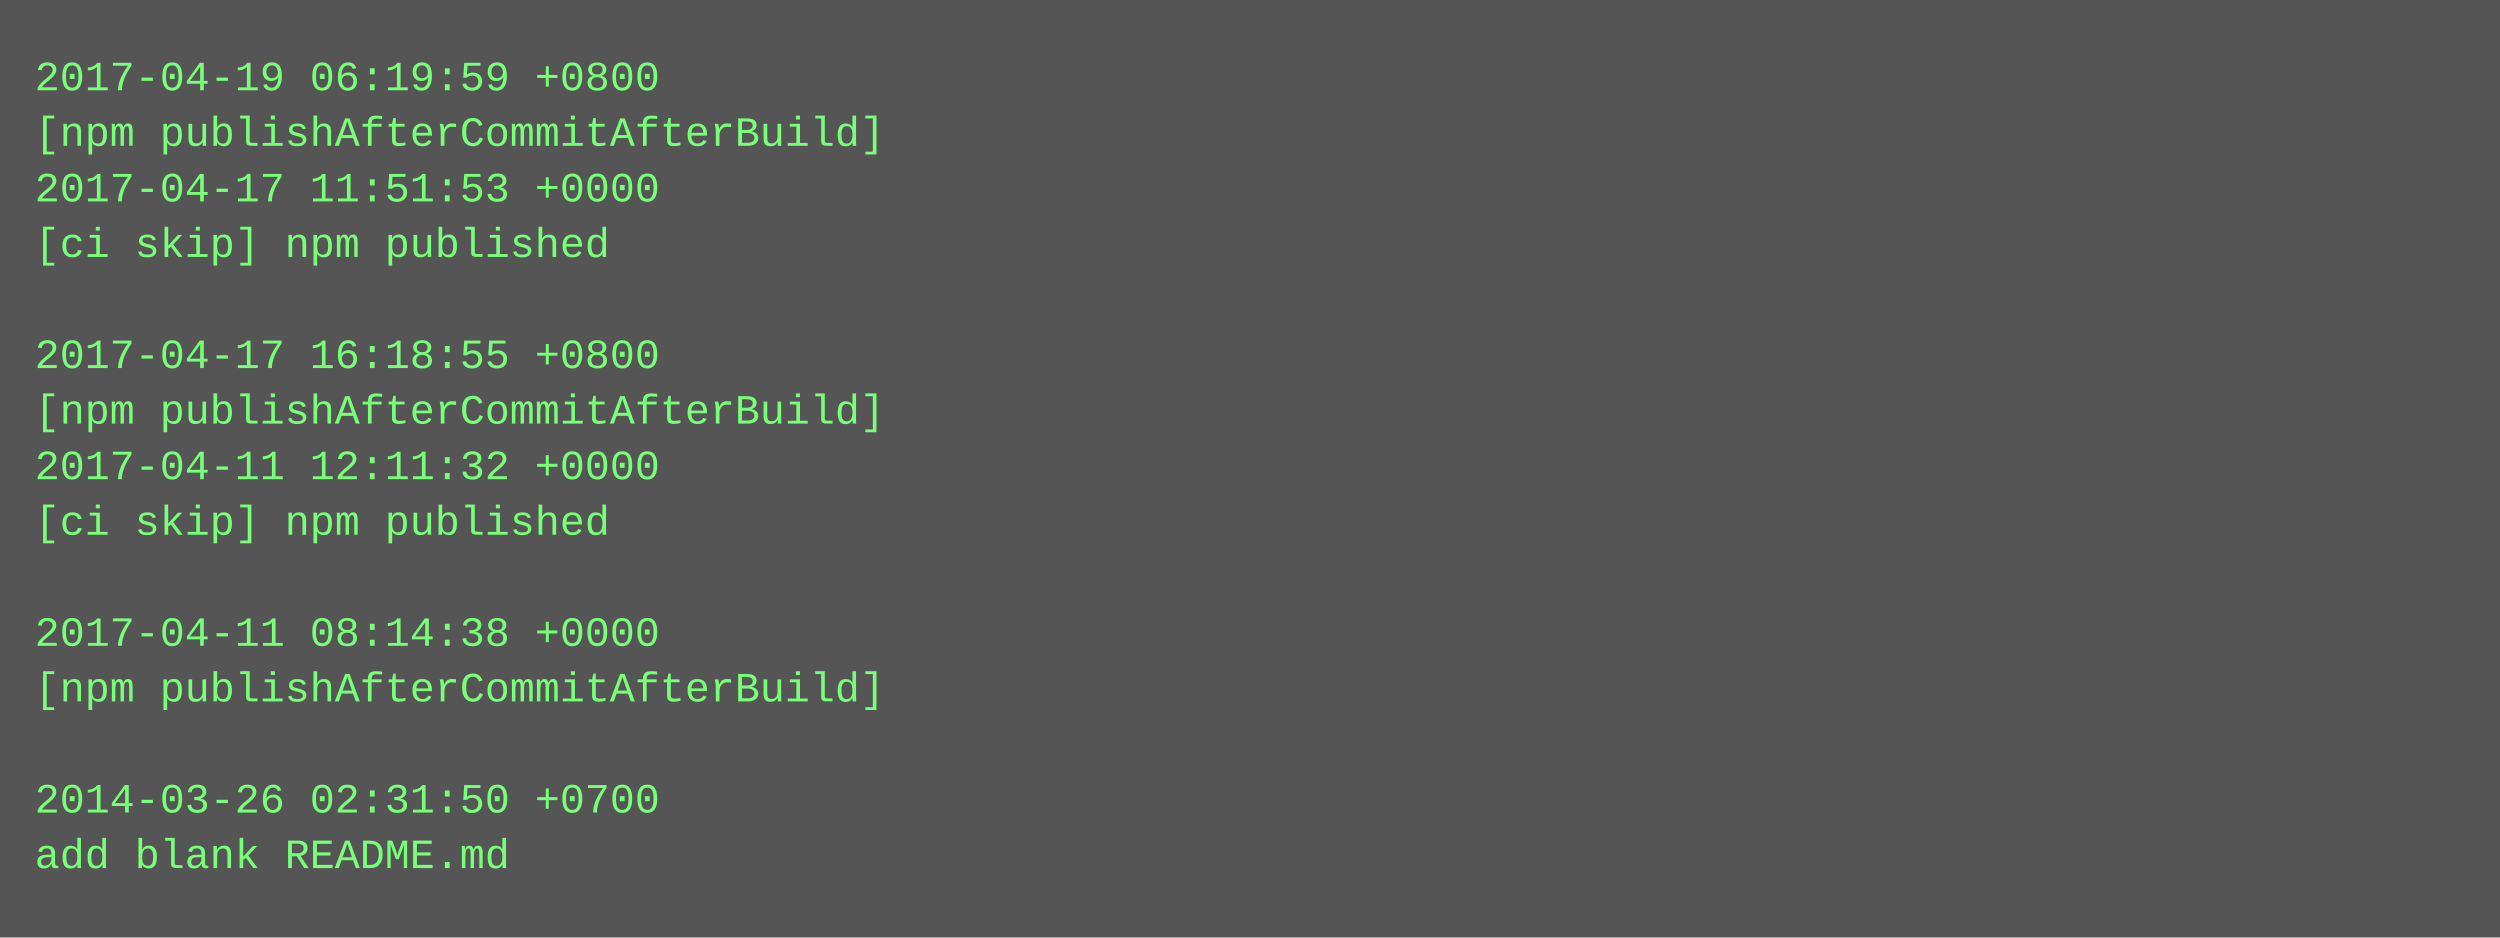
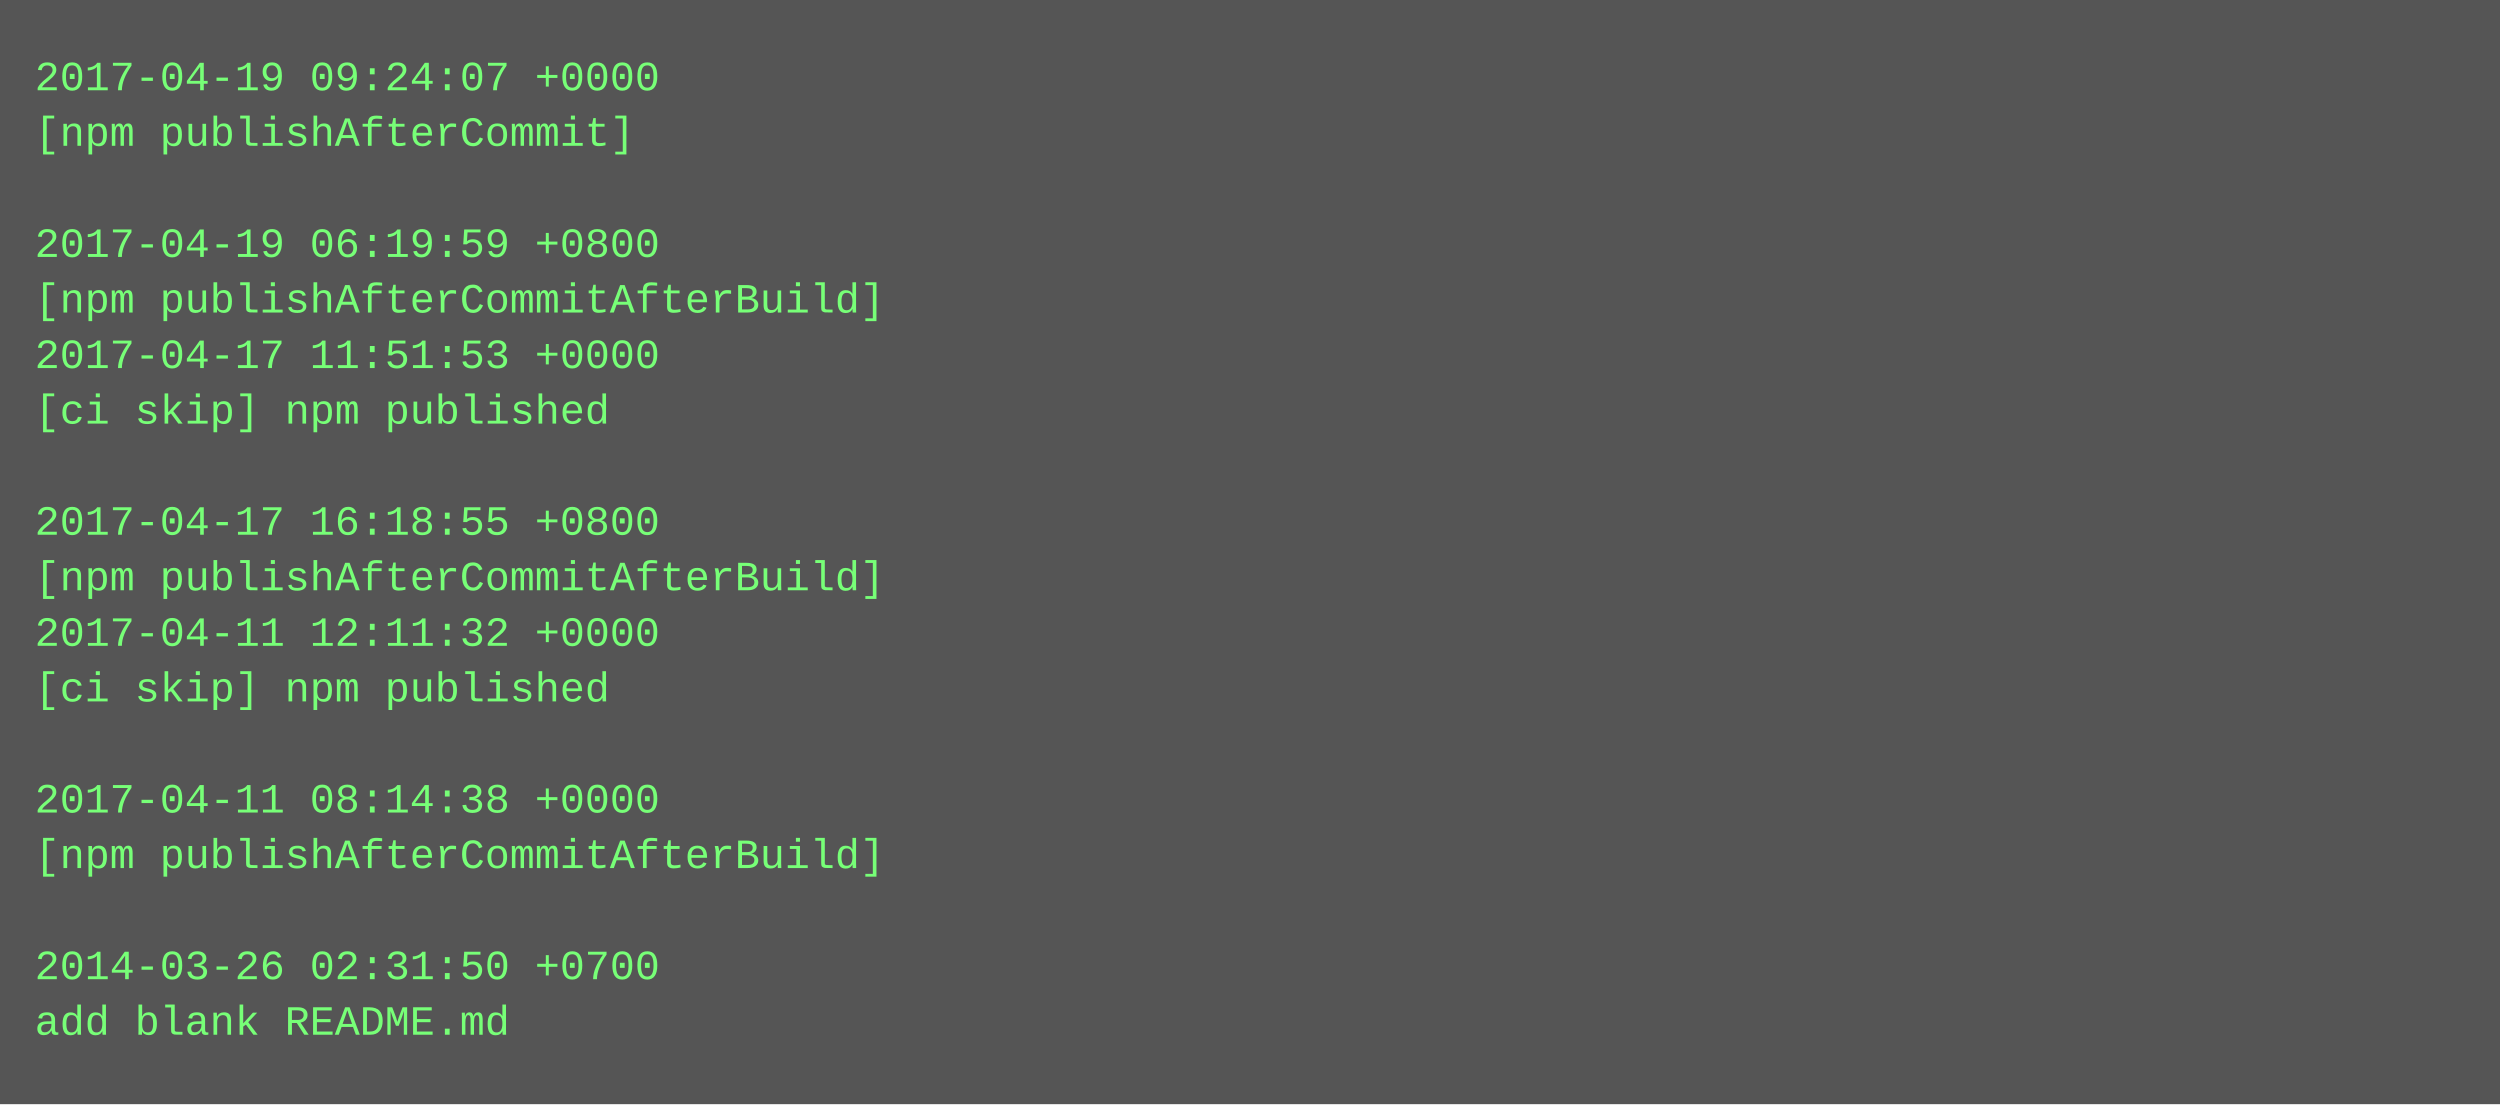
- <svg xmlns="http://www.w3.org/2000/svg" height="270" width="720">
-   <rect height="270" fill="#555" width="720" />
+ <svg xmlns="http://www.w3.org/2000/svg" height="318" width="720">
+   <rect height="318" fill="#555" width="720" />
  <text fill="#7f7" font-family="Courier New" font-size="12" xml:space="preserve">
-     <tspan x="10" y="26">2017-04-19 06:19:59 +0800</tspan>
-     <tspan x="10" y="42">[npm publishAfterCommitAfterBuild]</tspan>
-     <tspan x="10" y="58">2017-04-17 11:51:53 +0000</tspan>
-     <tspan x="10" y="74">[ci skip] npm published</tspan>
-     <tspan x="10" y="90" />
-     <tspan x="10" y="106">2017-04-17 16:18:55 +0800</tspan>
-     <tspan x="10" y="122">[npm publishAfterCommitAfterBuild]</tspan>
-     <tspan x="10" y="138">2017-04-11 12:11:32 +0000</tspan>
-     <tspan x="10" y="154">[ci skip] npm published</tspan>
-     <tspan x="10" y="170" />
-     <tspan x="10" y="186">2017-04-11 08:14:38 +0000</tspan>
-     <tspan x="10" y="202">[npm publishAfterCommitAfterBuild]</tspan>
+     <tspan x="10" y="26">2017-04-19 09:24:07 +0000</tspan>
+     <tspan x="10" y="42">[npm publishAfterCommit]</tspan>
+     <tspan x="10" y="58" />
+     <tspan x="10" y="74">2017-04-19 06:19:59 +0800</tspan>
+     <tspan x="10" y="90">[npm publishAfterCommitAfterBuild]</tspan>
+     <tspan x="10" y="106">2017-04-17 11:51:53 +0000</tspan>
+     <tspan x="10" y="122">[ci skip] npm published</tspan>
+     <tspan x="10" y="138" />
+     <tspan x="10" y="154">2017-04-17 16:18:55 +0800</tspan>
+     <tspan x="10" y="170">[npm publishAfterCommitAfterBuild]</tspan>
+     <tspan x="10" y="186">2017-04-11 12:11:32 +0000</tspan>
+     <tspan x="10" y="202">[ci skip] npm published</tspan>
    <tspan x="10" y="218" />
-     <tspan x="10" y="234">2014-03-26 02:31:50 +0700</tspan>
-     <tspan x="10" y="250">add blank README.md</tspan>
+     <tspan x="10" y="234">2017-04-11 08:14:38 +0000</tspan>
+     <tspan x="10" y="250">[npm publishAfterCommitAfterBuild]</tspan>
+     <tspan x="10" y="266" />
+     <tspan x="10" y="282">2014-03-26 02:31:50 +0700</tspan>
+     <tspan x="10" y="298">add blank README.md</tspan>
  </text>
</svg>
